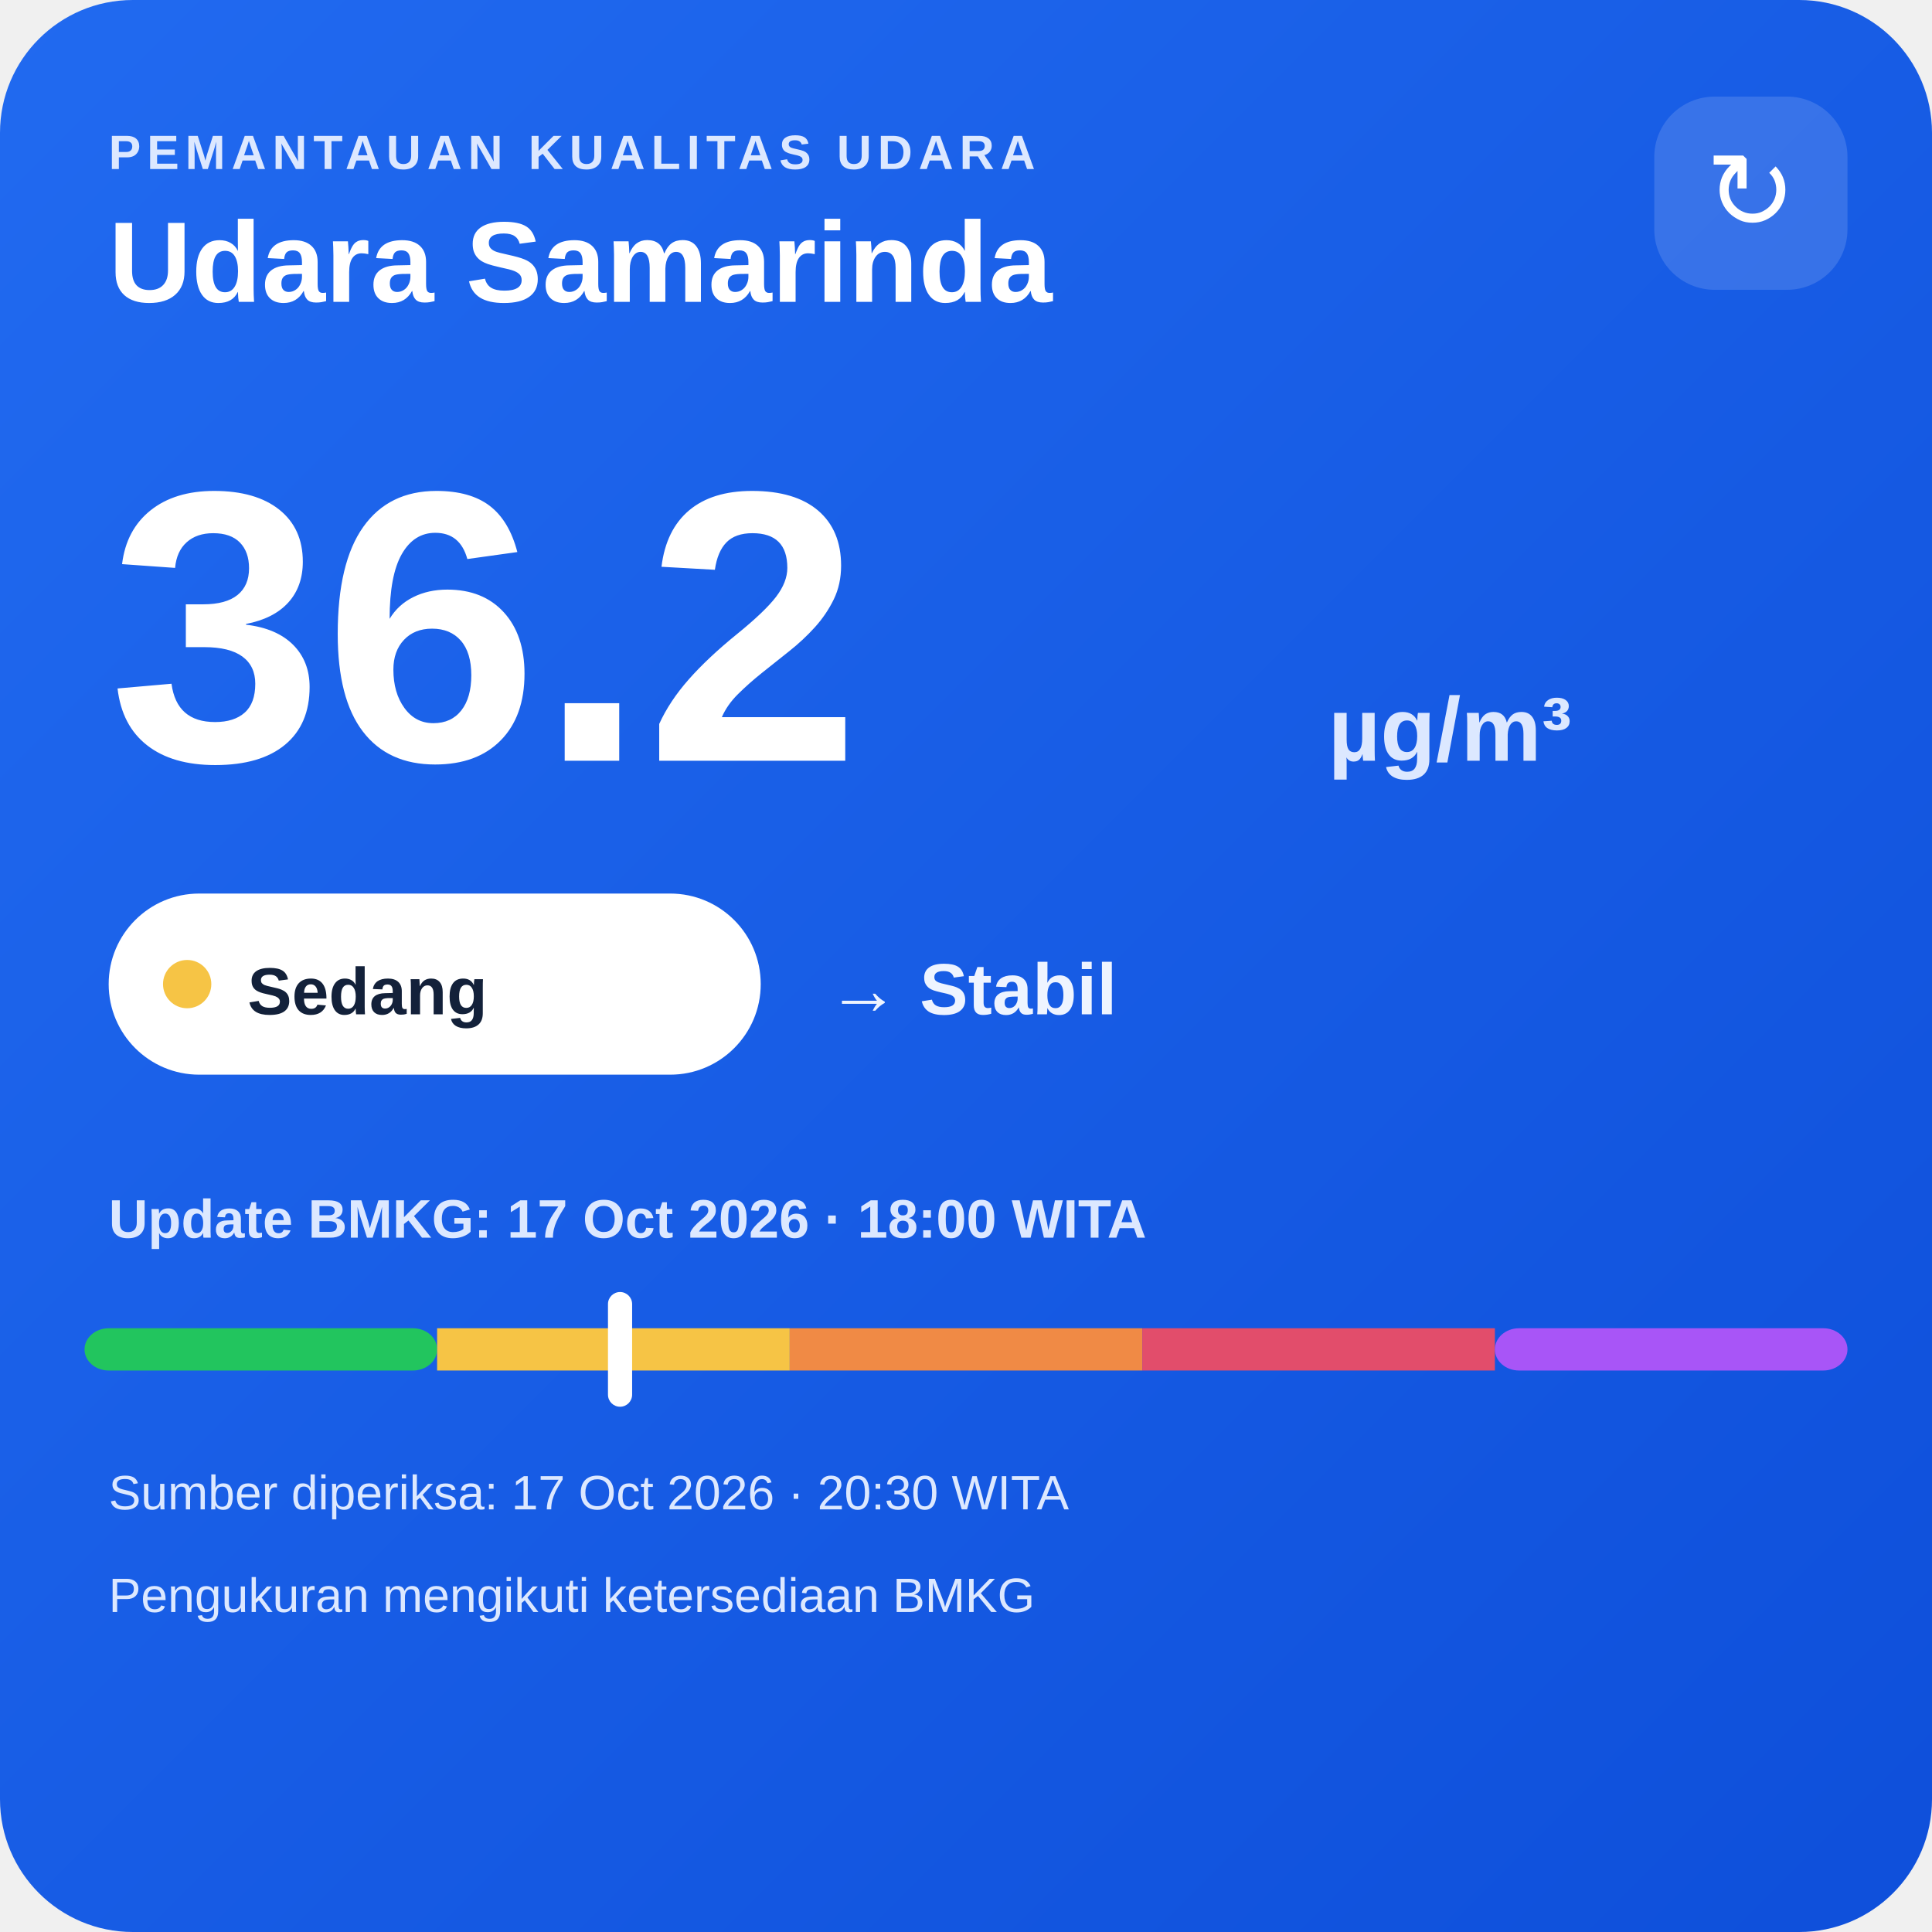
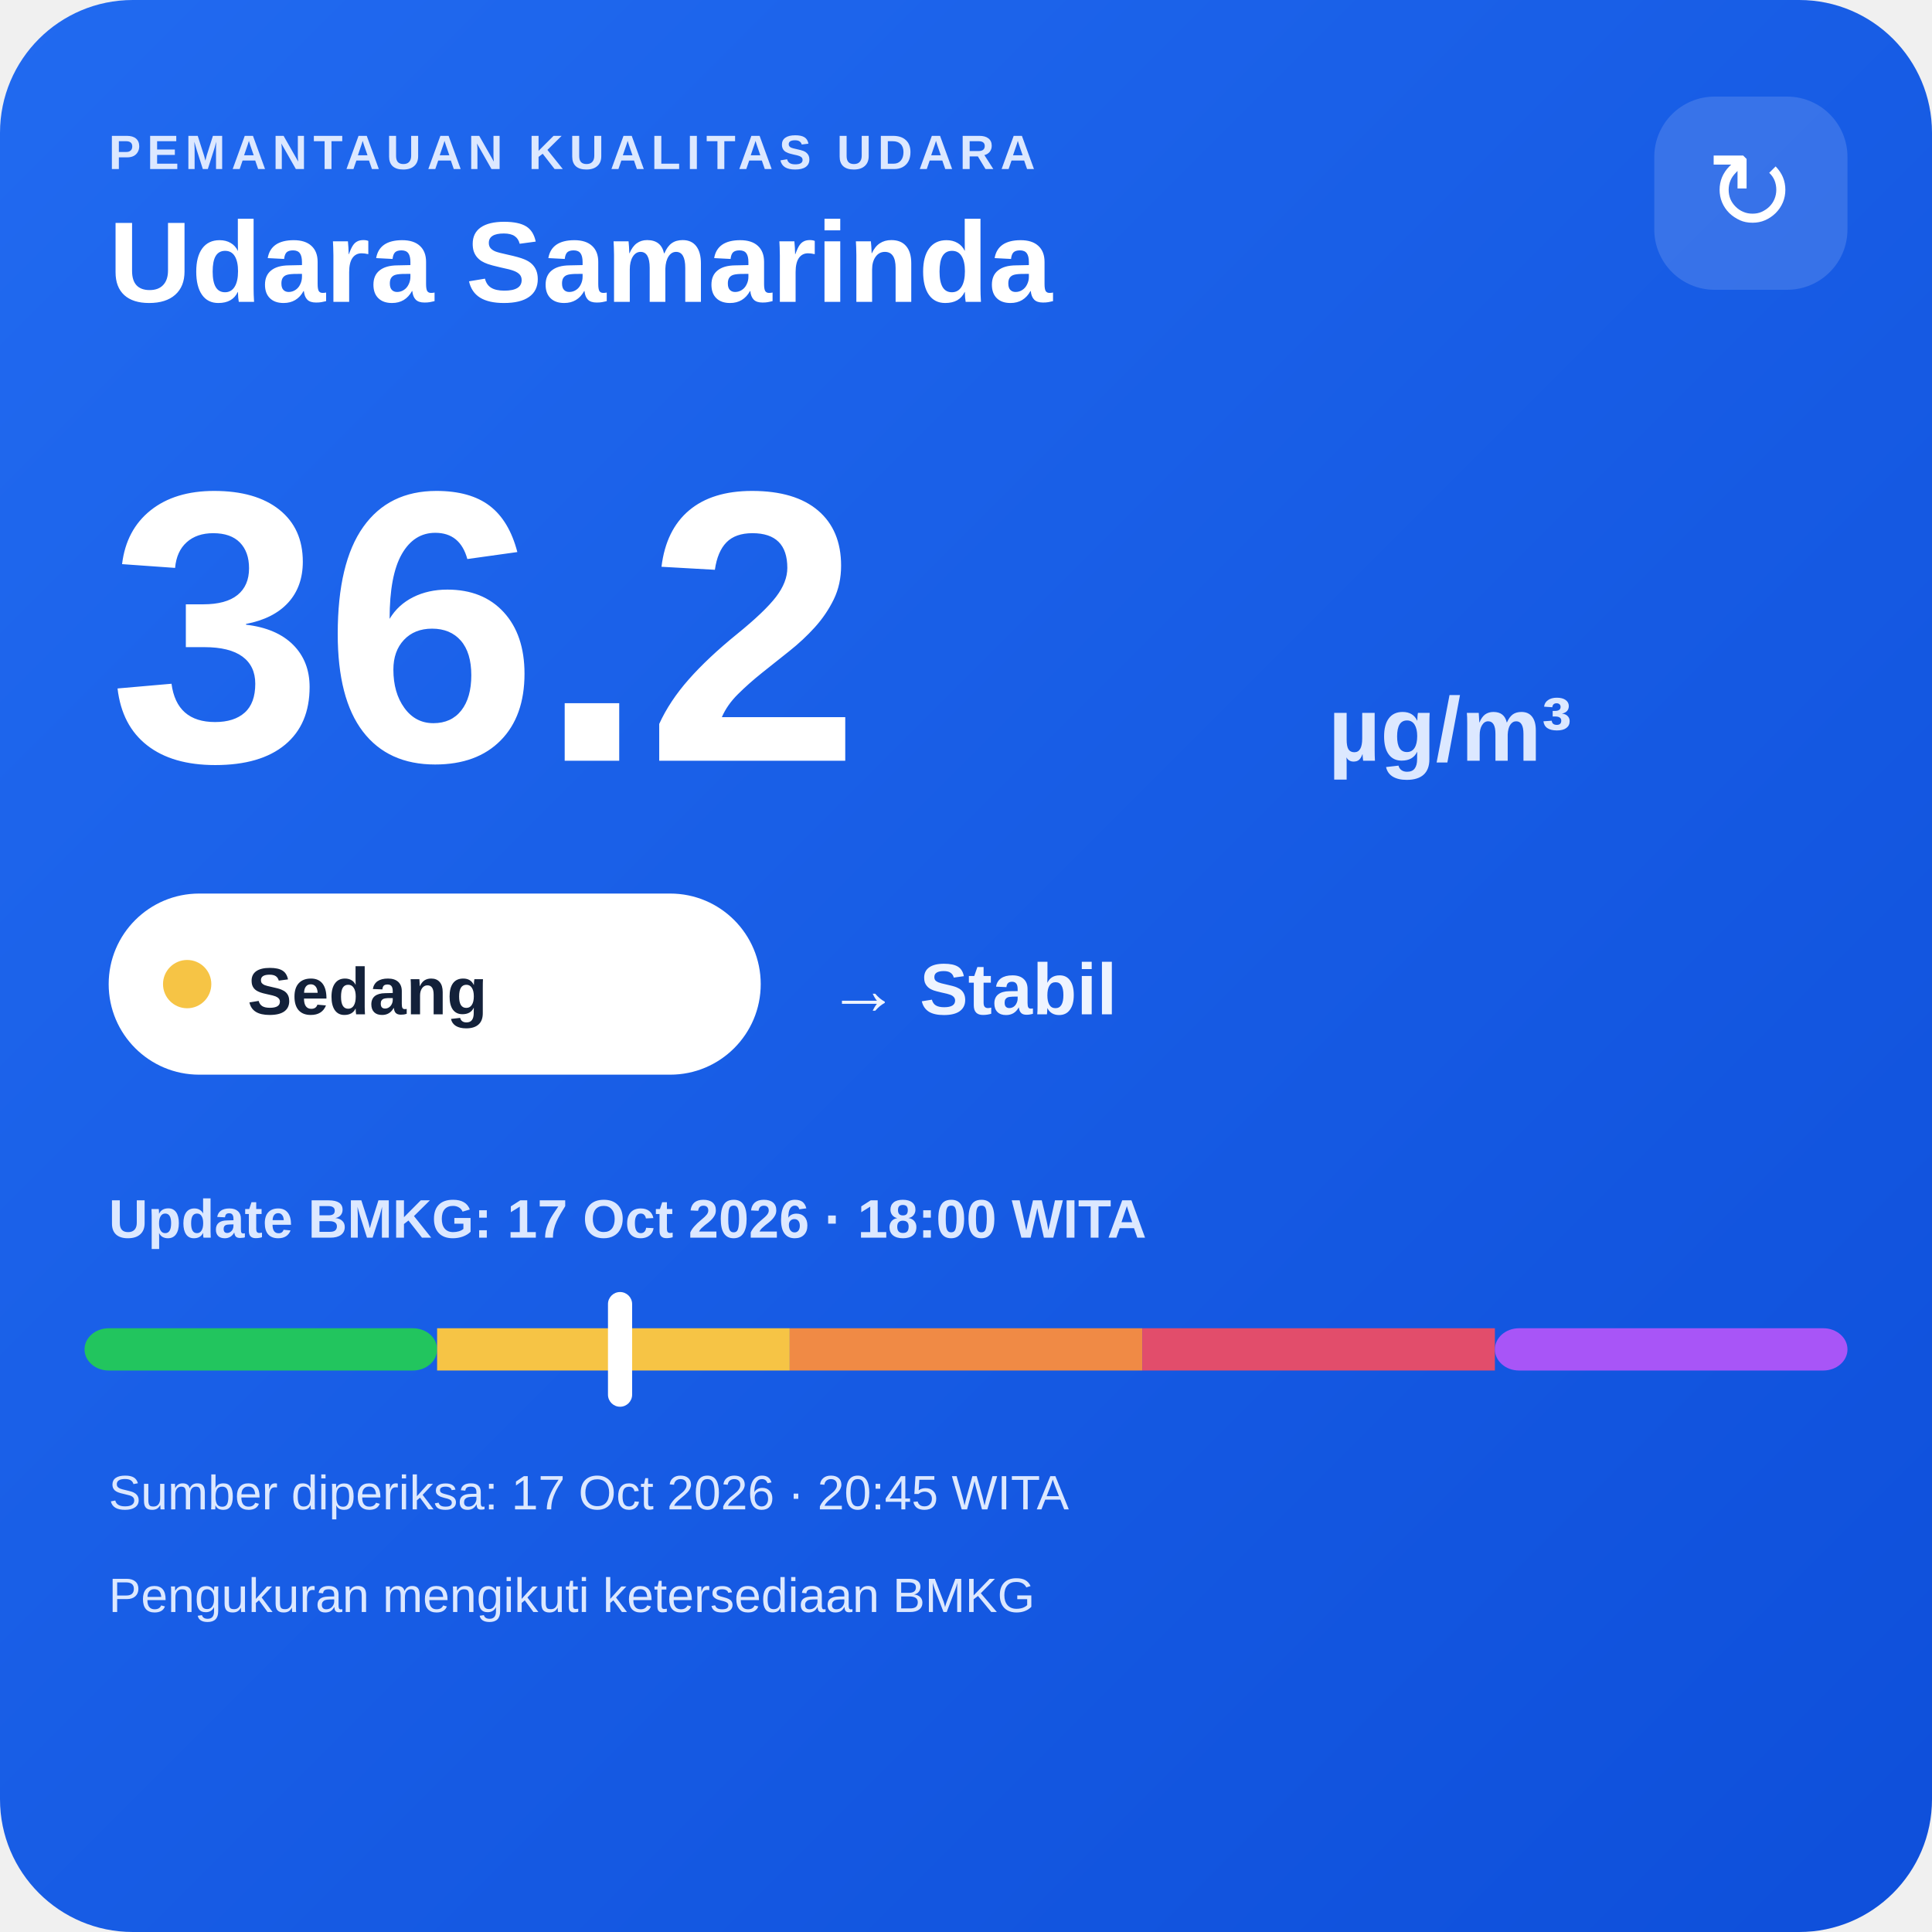
<svg xmlns="http://www.w3.org/2000/svg" width="320" height="320" viewBox="0 0 320 320">
  <defs>
    <linearGradient id="bg" x1="0" y1="0" x2="1" y2="1">
      <stop offset="0" stop-color="#216af0" />
      <stop offset="1" stop-color="#0e4fda" />
    </linearGradient>
  </defs>
  <rect width="320" height="320" rx="22" fill="url(#bg)" />
  <text x="18" y="28" fill="#dce8ff" font-family="Arial,sans-serif" font-size="8" font-weight="700" letter-spacing="1">PEMANTAUAN KUALITAS UDARA</text>
  <text x="18" y="50" fill="#ffffff" font-family="Arial,sans-serif" font-size="19" font-weight="700">Udara Samarinda</text>
  <rect x="274" y="16" width="32" height="32" rx="10" fill="#ffffff" fill-opacity=".14" />
  <text x="290" y="38" text-anchor="middle" fill="#ffffff" font-family="Arial,sans-serif" font-size="18">↻</text>
  <text x="18" y="126" fill="#ffffff" font-family="Arial,sans-serif" font-size="64" font-weight="800">36.2</text>
  <text x="220" y="126" fill="#dce8ff" font-family="Arial,sans-serif" font-size="15" font-weight="700">µg/m³</text>
  <rect x="18" y="148" width="108" height="30" rx="15" fill="#ffffff" />
  <circle cx="31" cy="163" r="4" fill="#f6c445" />
  <text x="41" y="168" fill="#13213a" font-family="Arial,sans-serif" font-size="11" font-weight="700">Sedang</text>
  <text x="137" y="168" fill="#eef4ff" font-family="Arial,sans-serif" font-size="12" font-weight="700">→ Stabil</text>
  <text x="18" y="205" fill="#dce8ff" font-family="Arial,sans-serif" font-size="9" font-weight="700">Update BMKG: 17 Oct 2026 · 18:00 WITA</text>
  <rect x="14" y="220" width="58.4" height="7" rx="4" fill="#22c55e" />
  <rect x="72.4" y="220" width="58.4" height="7" fill="#f6c445" />
  <rect x="130.8" y="220" width="58.4" height="7" fill="#f08a45" />
  <rect x="189.2" y="220" width="58.4" height="7" fill="#e24d6b" />
  <rect x="247.6" y="220" width="58.4" height="7" rx="4" fill="#a855f7" />
  <rect x="100.7" y="214" width="4" height="19" rx="2" fill="#ffffff" />
-   <text x="18" y="250" fill="#dce8ff" font-family="Arial,sans-serif" font-size="8">Sumber diperiksa: 17 Oct 2026 · 20:30 WITA</text>
+   <text x="18" y="250" fill="#dce8ff" font-family="Arial,sans-serif" font-size="8">Sumber diperiksa: 17 Oct 2026 · 20:45 WITA</text>
  <text x="18" y="267" fill="#dce8ff" font-family="Arial,sans-serif" font-size="8">Pengukuran mengikuti ketersediaan BMKG</text>
</svg>
